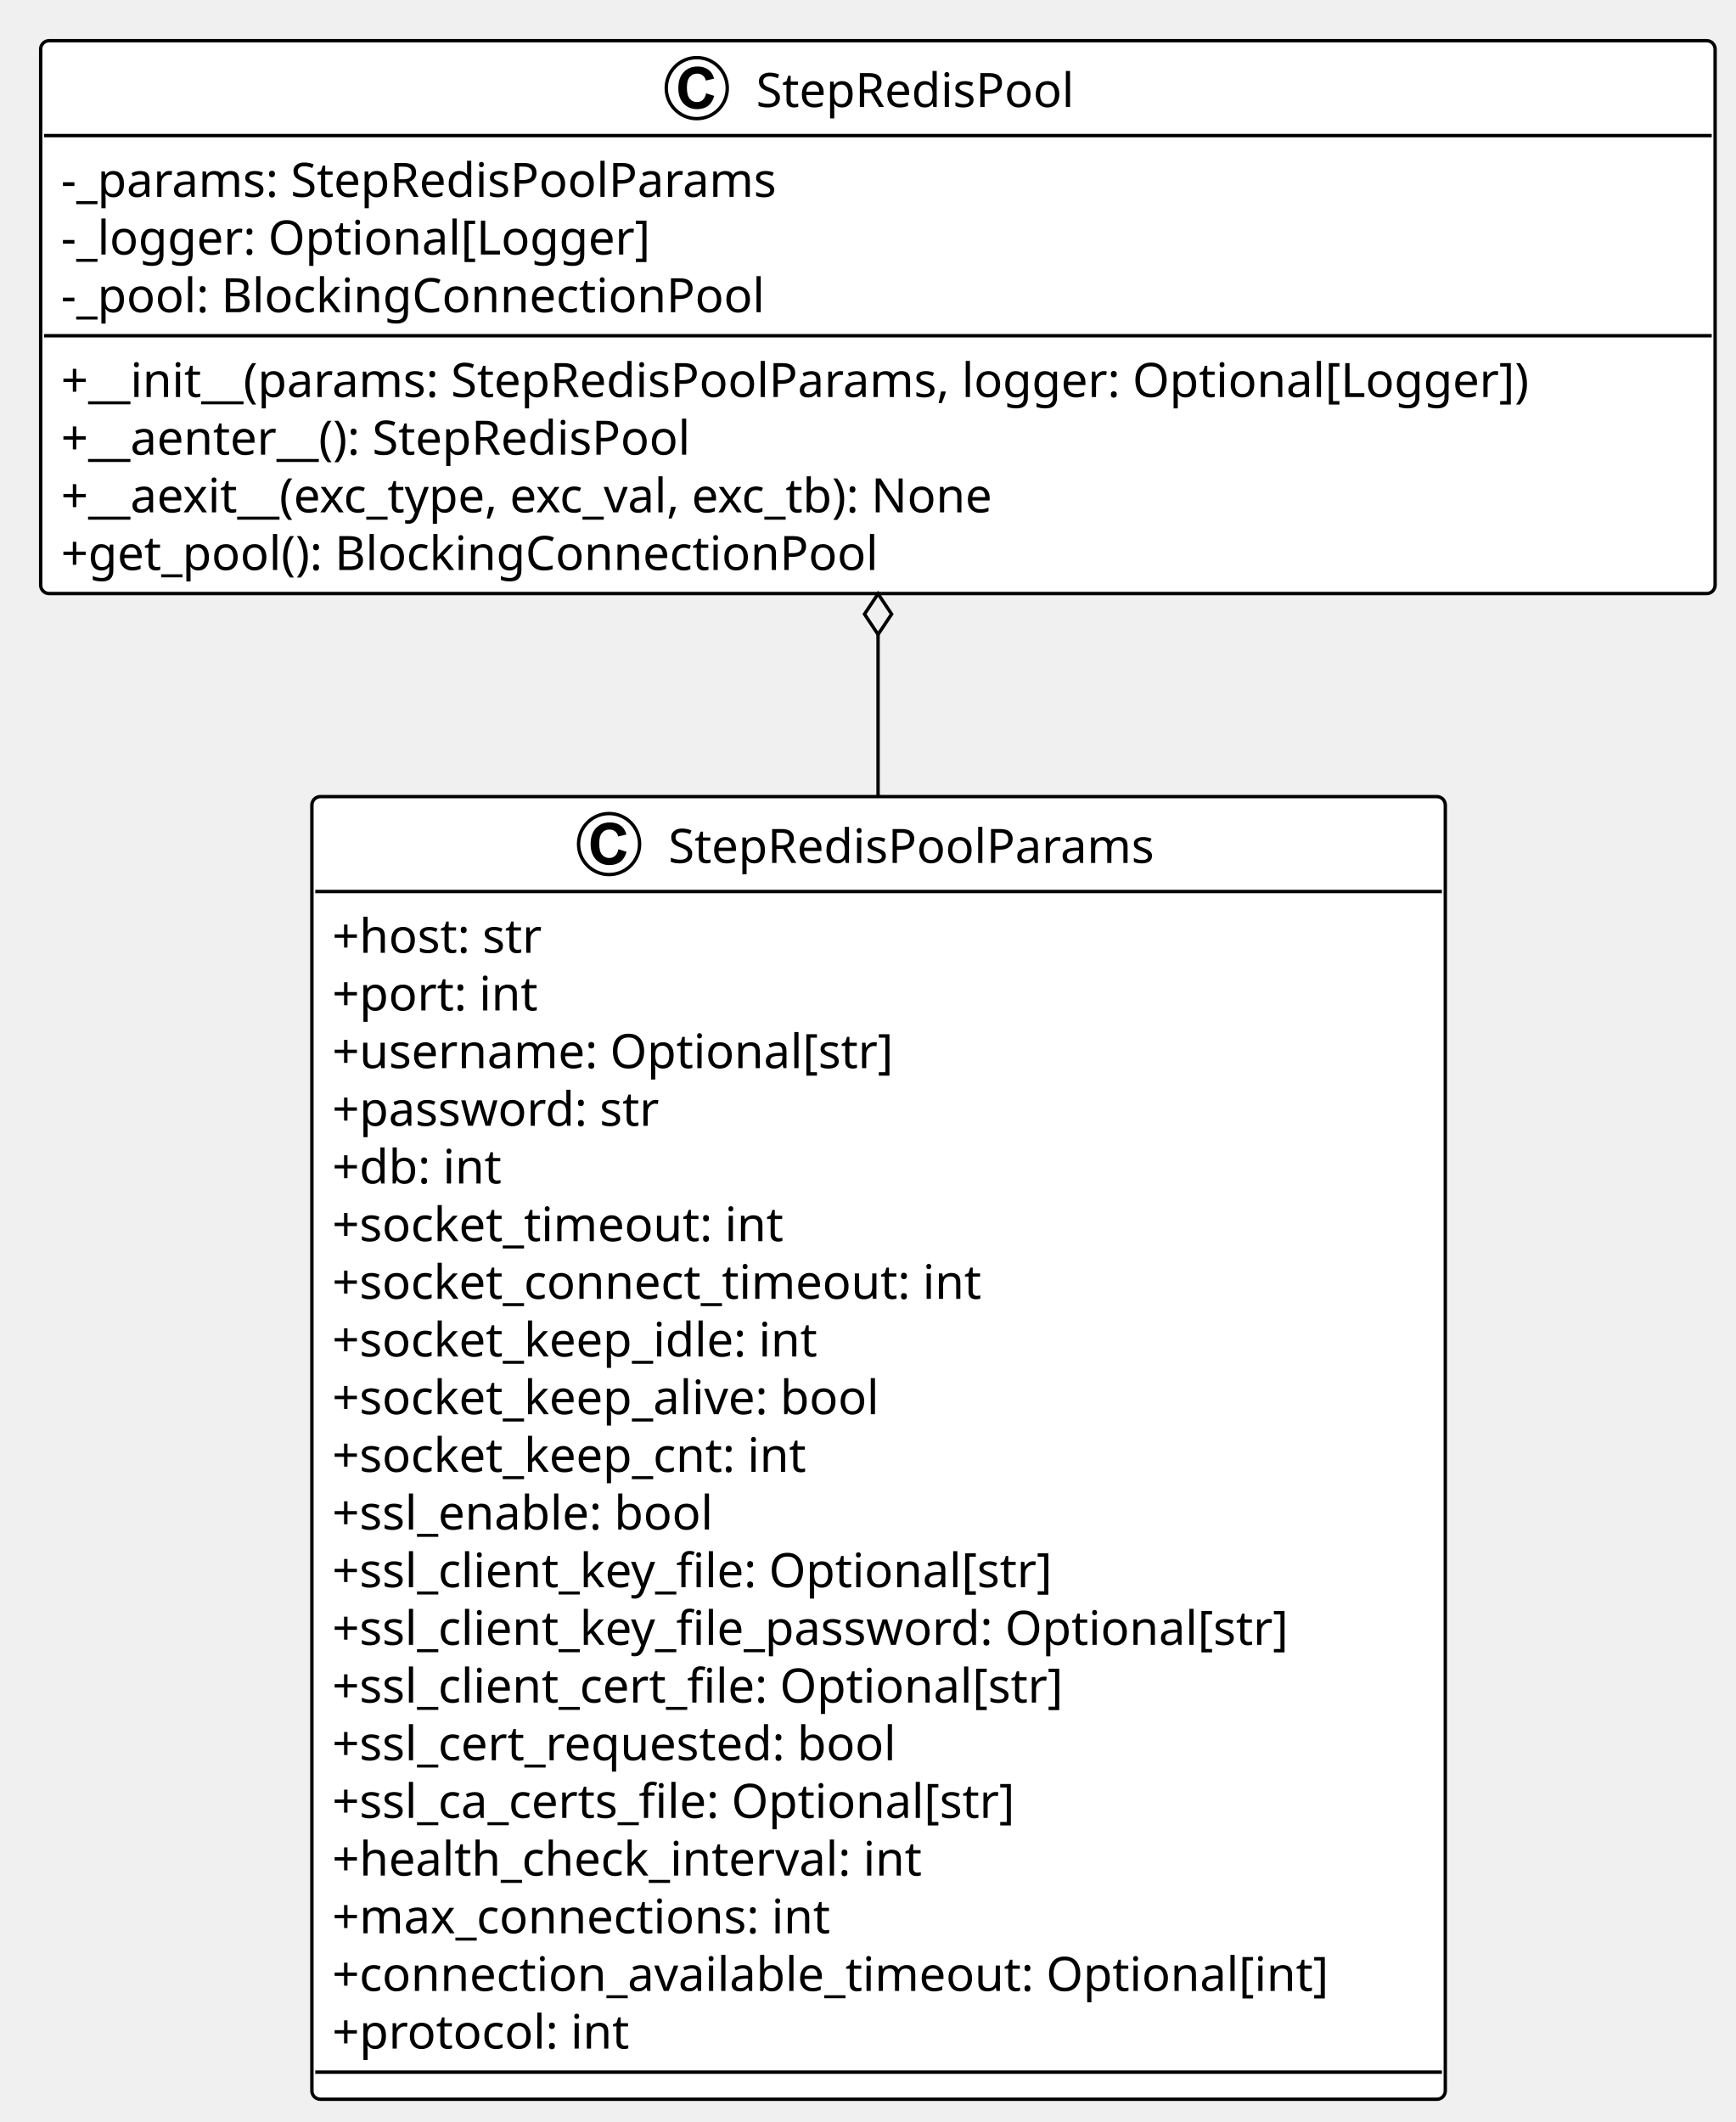
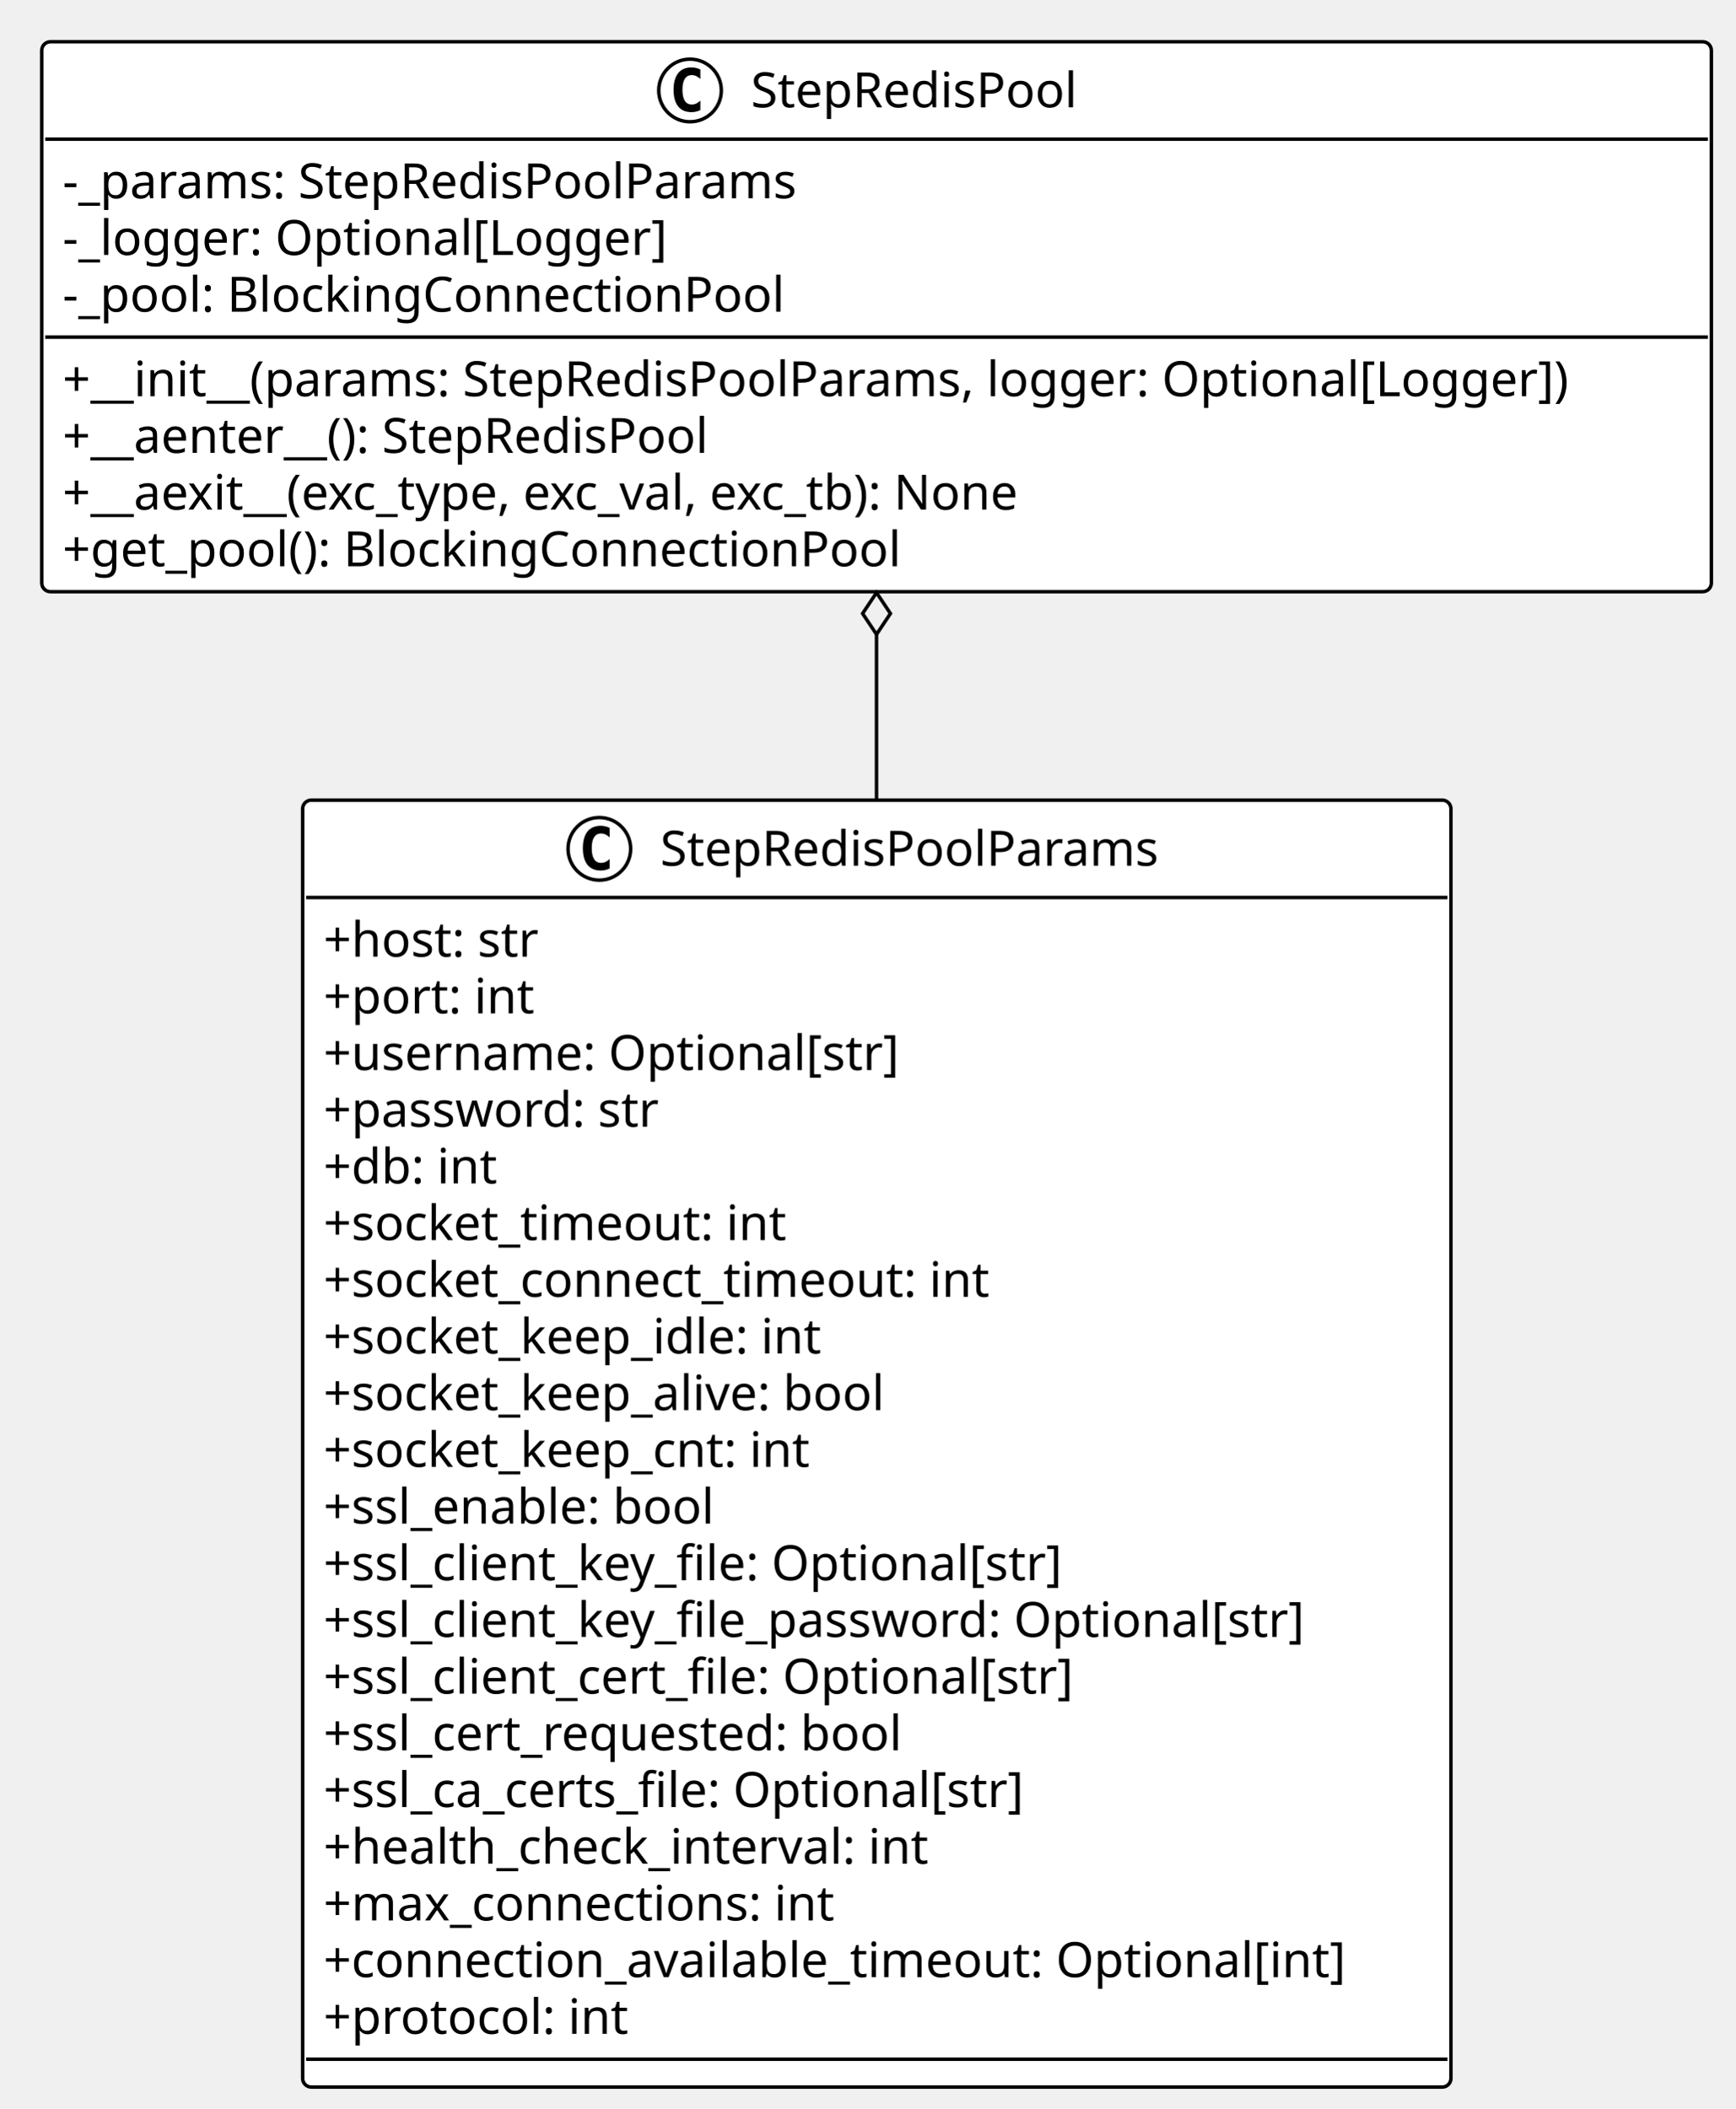
- <svg xmlns="http://www.w3.org/2000/svg" contentStyleType="text/css" data-diagram-type="CLASS" height="626px" preserveAspectRatio="none" style="width:512px;height:626px;background:#FFFFFF;" version="1.1" viewBox="0 0 512 626" width="512px" zoomAndPan="magnify">
+ <svg xmlns="http://www.w3.org/2000/svg" contentStyleType="text/css" data-diagram-type="CLASS" height="606px" preserveAspectRatio="none" style="width:499px;height:606px;background:#FFFFFF;" version="1.1" viewBox="0 0 499 606" width="499px" zoomAndPan="magnify">
  <defs />
  <g>
    <g class="entity" data-qualified-name="StepRedisPoolParams" data-source-line="4" id="ent0002">
-       <rect fill="#FFFFFF" height="384.293" rx="2.5" ry="2.5" style="stroke:#000000;stroke-width:1;" width="334.321" x="92" y="235" />
-       <ellipse cx="179.658" cy="249" fill="#FFFFFF" rx="9" ry="9" style="stroke:#000000;stroke-width:1;" />
-       <path d="M182.424,250.531 L184.815,251.281 Q184.268,253.266 182.986,254.234 Q181.721,255.203 179.752,255.203 Q177.33,255.203 175.768,253.547 Q174.221,251.891 174.221,249.016 Q174.221,245.984 175.783,244.312 Q177.346,242.625 179.908,242.625 Q182.143,242.625 183.533,243.938 Q184.361,244.719 184.783,246.188 L182.346,246.766 Q182.127,245.812 181.44,245.266 Q180.768,244.719 179.783,244.719 Q178.424,244.719 177.58,245.703 Q176.752,246.672 176.752,248.844 Q176.752,251.141 177.58,252.125 Q178.408,253.109 179.736,253.109 Q180.721,253.109 181.424,252.484 Q182.127,251.859 182.424,250.531 Z " fill="#000000" />
-       <text fill="#000000" font-family="Verdana" font-size="14" lengthAdjust="spacing" textLength="151.505" x="197.158" y="254.568">StepRedisPoolParams</text>
-       <line style="stroke:#000000;stroke-width:1;" x1="93" x2="425.321" y1="263" y2="263" />
-       <text fill="#000000" font-family="Verdana" font-size="14" lengthAdjust="spacing" textLength="71.689" x="98" y="281.075">+host: str</text>
-       <text fill="#000000" font-family="Verdana" font-size="14" lengthAdjust="spacing" textLength="69.665" x="98" y="298.09">+port: int</text>
-       <text fill="#000000" font-family="Verdana" font-size="14" lengthAdjust="spacing" textLength="182.636" x="98" y="315.104">+username: Optional[str]</text>
-       <text fill="#000000" font-family="Verdana" font-size="14" lengthAdjust="spacing" textLength="107.892" x="98" y="332.119">+password: str</text>
-       <text fill="#000000" font-family="Verdana" font-size="14" lengthAdjust="spacing" textLength="58.399" x="98" y="349.134">+db: int</text>
-       <text fill="#000000" font-family="Verdana" font-size="14" lengthAdjust="spacing" textLength="149.269" x="98" y="366.148">+socket_timeout: int</text>
-       <text fill="#000000" font-family="Verdana" font-size="14" lengthAdjust="spacing" textLength="212.83" x="98" y="383.163">+socket_connect_timeout: int</text>
-       <text fill="#000000" font-family="Verdana" font-size="14" lengthAdjust="spacing" textLength="162.415" x="98" y="400.178">+socket_keep_idle: int</text>
-       <text fill="#000000" font-family="Verdana" font-size="14" lengthAdjust="spacing" textLength="181.727" x="98" y="417.192">+socket_keep_alive: bool</text>
-       <text fill="#000000" font-family="Verdana" font-size="14" lengthAdjust="spacing" textLength="159.339" x="98" y="434.207">+socket_keep_cnt: int</text>
-       <text fill="#000000" font-family="Verdana" font-size="14" lengthAdjust="spacing" textLength="126.137" x="98" y="451.222">+ssl_enable: bool</text>
-       <text fill="#000000" font-family="Verdana" font-size="14" lengthAdjust="spacing" textLength="241.623" x="98" y="468.236">+ssl_client_key_file: Optional[str]</text>
-       <text fill="#000000" font-family="Verdana" font-size="14" lengthAdjust="spacing" textLength="316.894" x="98" y="485.251">+ssl_client_key_file_password: Optional[str]</text>
-       <text fill="#000000" font-family="Verdana" font-size="14" lengthAdjust="spacing" textLength="243.838" x="98" y="502.266">+ssl_client_cert_file: Optional[str]</text>
-       <text fill="#000000" font-family="Verdana" font-size="14" lengthAdjust="spacing" textLength="185.76" x="98" y="519.28">+ssl_cert_requested: bool</text>
-       <text fill="#000000" font-family="Verdana" font-size="14" lengthAdjust="spacing" textLength="229.141" x="98" y="536.295">+ssl_ca_certs_file: Optional[str]</text>
-       <text fill="#000000" font-family="Verdana" font-size="14" lengthAdjust="spacing" textLength="195.72" x="98" y="553.31">+health_check_interval: int</text>
-       <text fill="#000000" font-family="Verdana" font-size="14" lengthAdjust="spacing" textLength="163.317" x="98" y="570.324">+max_connections: int</text>
-       <text fill="#000000" font-family="Verdana" font-size="14" lengthAdjust="spacing" textLength="322.321" x="98" y="587.339">+connection_available_timeout: Optional[int]</text>
-       <text fill="#000000" font-family="Verdana" font-size="14" lengthAdjust="spacing" textLength="97.795" x="98" y="604.354">+protocol: int</text>
-       <line style="stroke:#000000;stroke-width:1;" x1="93" x2="425.321" y1="611.293" y2="611.293" />
+       <rect fill="#FFFFFF" height="369.938" rx="2.5" ry="2.5" style="stroke:#000000;stroke-width:1;" width="330.151" x="87" y="230" />
+       <ellipse cx="172.307" cy="244" fill="#FFFFFF" rx="9" ry="9" style="stroke:#000000;stroke-width:1;" />
+       <path d="M175.275,249.641 Q174.697,249.938 174.057,250.078 Q173.416,250.234 172.713,250.234 Q170.213,250.234 168.885,248.594 Q167.572,246.938 167.572,243.812 Q167.572,240.688 168.885,239.031 Q170.213,237.375 172.713,237.375 Q173.416,237.375 174.057,237.531 Q174.713,237.688 175.275,237.984 L175.275,240.703 Q174.65,240.125 174.057,239.859 Q173.463,239.578 172.838,239.578 Q171.494,239.578 170.807,240.656 Q170.119,241.719 170.119,243.812 Q170.119,245.906 170.807,246.984 Q171.494,248.047 172.838,248.047 Q173.463,248.047 174.057,247.781 Q174.65,247.5 175.275,246.922 L175.275,249.641 Z " fill="#000000" />
+       <text fill="#000000" font-family="Verdana" font-size="14" lengthAdjust="spacing" textLength="152.038" x="189.807" y="248.847">StepRedisPoolParams</text>
+       <line style="stroke:#000000;stroke-width:1;" x1="88" x2="416.151" y1="258" y2="258" />
+       <text fill="#000000" font-family="Verdana" font-size="14" lengthAdjust="spacing" textLength="69.658" x="93" y="274.995">+host: str</text>
+       <text fill="#000000" font-family="Verdana" font-size="14" lengthAdjust="spacing" textLength="67.847" x="93" y="291.292">+port: int</text>
+       <text fill="#000000" font-family="Verdana" font-size="14" lengthAdjust="spacing" textLength="179.792" x="93" y="307.589">+username: Optional[str]</text>
+       <text fill="#000000" font-family="Verdana" font-size="14" lengthAdjust="spacing" textLength="106.148" x="93" y="323.886">+password: str</text>
+       <text fill="#000000" font-family="Verdana" font-size="14" lengthAdjust="spacing" textLength="56.923" x="93" y="340.183">+db: int</text>
+       <text fill="#000000" font-family="Verdana" font-size="14" lengthAdjust="spacing" textLength="146.474" x="93" y="356.479">+socket_timeout: int</text>
+       <text fill="#000000" font-family="Verdana" font-size="14" lengthAdjust="spacing" textLength="209.282" x="93" y="372.776">+socket_connect_timeout: int</text>
+       <text fill="#000000" font-family="Verdana" font-size="14" lengthAdjust="spacing" textLength="158.416" x="93" y="389.073">+socket_keep_idle: int</text>
+       <text fill="#000000" font-family="Verdana" font-size="14" lengthAdjust="spacing" textLength="178.049" x="93" y="405.37">+socket_keep_alive: bool</text>
+       <text fill="#000000" font-family="Verdana" font-size="14" lengthAdjust="spacing" textLength="155.196" x="93" y="421.667">+socket_keep_cnt: int</text>
+       <text fill="#000000" font-family="Verdana" font-size="14" lengthAdjust="spacing" textLength="123.737" x="93" y="437.964">+ssl_enable: bool</text>
+       <text fill="#000000" font-family="Verdana" font-size="14" lengthAdjust="spacing" textLength="233.81" x="93" y="454.261">+ssl_client_key_file: Optional[str]</text>
+       <text fill="#000000" font-family="Verdana" font-size="14" lengthAdjust="spacing" textLength="307.522" x="93" y="470.558">+ssl_client_key_file_password: Optional[str]</text>
+       <text fill="#000000" font-family="Verdana" font-size="14" lengthAdjust="spacing" textLength="236.359" x="93" y="486.854">+ssl_client_cert_file: Optional[str]</text>
+       <text fill="#000000" font-family="Verdana" font-size="14" lengthAdjust="spacing" textLength="181.863" x="93" y="503.151">+ssl_cert_requested: bool</text>
+       <text fill="#000000" font-family="Verdana" font-size="14" lengthAdjust="spacing" textLength="221.477" x="93" y="519.448">+ssl_ca_certs_file: Optional[str]</text>
+       <text fill="#000000" font-family="Verdana" font-size="14" lengthAdjust="spacing" textLength="191.83" x="93" y="535.745">+health_check_interval: int</text>
+       <text fill="#000000" font-family="Verdana" font-size="14" lengthAdjust="spacing" textLength="161.082" x="93" y="552.042">+max_connections: int</text>
+       <text fill="#000000" font-family="Verdana" font-size="14" lengthAdjust="spacing" textLength="318.151" x="93" y="568.339">+connection_available_timeout: Optional[int]</text>
+       <text fill="#000000" font-family="Verdana" font-size="14" lengthAdjust="spacing" textLength="96.564" x="93" y="584.636">+protocol: int</text>
+       <line style="stroke:#000000;stroke-width:1;" x1="88" x2="416.151" y1="591.938" y2="591.938" />
    </g>
    <g class="entity" data-qualified-name="StepRedisPool" data-source-line="27" id="ent0003">
-       <rect fill="#FFFFFF" height="163.102" rx="2.5" ry="2.5" style="stroke:#000000;stroke-width:1;" width="493.906" x="12" y="12" />
-       <ellipse cx="205.523" cy="26" fill="#FFFFFF" rx="9" ry="9" style="stroke:#000000;stroke-width:1;" />
-       <path d="M208.289,27.531 L210.679,28.281 Q210.132,30.266 208.851,31.234 Q207.585,32.203 205.617,32.203 Q203.195,32.203 201.632,30.547 Q200.085,28.891 200.085,26.016 Q200.085,22.984 201.648,21.312 Q203.21,19.625 205.773,19.625 Q208.007,19.625 209.398,20.938 Q210.226,21.719 210.648,23.188 L208.21,23.766 Q207.992,22.812 207.304,22.266 Q206.632,21.719 205.648,21.719 Q204.289,21.719 203.445,22.703 Q202.617,23.672 202.617,25.844 Q202.617,28.141 203.445,29.125 Q204.273,30.109 205.601,30.109 Q206.585,30.109 207.289,29.484 Q207.992,28.859 208.289,27.531 Z " fill="#000000" />
-       <text fill="#000000" font-family="Verdana" font-size="14" lengthAdjust="spacing" textLength="99.36" x="223.023" y="31.568">StepRedisPool</text>
-       <line style="stroke:#000000;stroke-width:1;" x1="13" x2="504.906" y1="40" y2="40" />
-       <text fill="#000000" font-family="Verdana" font-size="14" lengthAdjust="spacing" textLength="230.467" x="18" y="58.075">-_params: StepRedisPoolParams</text>
-       <text fill="#000000" font-family="Verdana" font-size="14" lengthAdjust="spacing" textLength="190.107" x="18" y="75.09">-_logger: Optional[Logger]</text>
-       <text fill="#000000" font-family="Verdana" font-size="14" lengthAdjust="spacing" textLength="222.653" x="18" y="92.105">-_pool: BlockingConnectionPool</text>
-       <line style="stroke:#000000;stroke-width:1;" x1="13" x2="504.906" y1="99.044" y2="99.044" />
-       <text fill="#000000" font-family="Verdana" font-size="14" lengthAdjust="spacing" textLength="481.906" x="18" y="117.119">+__init__(params: StepRedisPoolParams, logger: Optional[Logger])</text>
-       <text fill="#000000" font-family="Verdana" font-size="14" lengthAdjust="spacing" textLength="215.852" x="18" y="134.134">+__aenter__(): StepRedisPool</text>
-       <text fill="#000000" font-family="Verdana" font-size="14" lengthAdjust="spacing" textLength="325.739" x="18" y="151.148">+__aexit__(exc_type, exc_val, exc_tb): None</text>
-       <text fill="#000000" font-family="Verdana" font-size="14" lengthAdjust="spacing" textLength="263.047" x="18" y="168.163">+get_pool(): BlockingConnectionPool</text>
+       <rect fill="#FFFFFF" height="158.078" rx="2.5" ry="2.5" style="stroke:#000000;stroke-width:1;" width="480.022" x="12" y="12" />
+       <ellipse cx="198.386" cy="26" fill="#FFFFFF" rx="9" ry="9" style="stroke:#000000;stroke-width:1;" />
+       <path d="M201.355,31.641 Q200.777,31.938 200.136,32.078 Q199.496,32.234 198.792,32.234 Q196.292,32.234 194.964,30.594 Q193.652,28.938 193.652,25.812 Q193.652,22.688 194.964,21.031 Q196.292,19.375 198.792,19.375 Q199.496,19.375 200.136,19.531 Q200.792,19.688 201.355,19.984 L201.355,22.703 Q200.73,22.125 200.136,21.859 Q199.542,21.578 198.917,21.578 Q197.574,21.578 196.886,22.656 Q196.199,23.719 196.199,25.812 Q196.199,27.906 196.886,28.984 Q197.574,30.047 198.917,30.047 Q199.542,30.047 200.136,29.781 Q200.73,29.5 201.355,28.922 L201.355,31.641 Z " fill="#000000" />
+       <text fill="#000000" font-family="Verdana" font-size="14" lengthAdjust="spacing" textLength="99.75" x="215.886" y="30.847">StepRedisPool</text>
+       <line style="stroke:#000000;stroke-width:1;" x1="13" x2="491.022" y1="40" y2="40" />
+       <text fill="#000000" font-family="Verdana" font-size="14" lengthAdjust="spacing" textLength="225.989" x="18" y="56.995">-_params: StepRedisPoolParams</text>
+       <text fill="#000000" font-family="Verdana" font-size="14" lengthAdjust="spacing" textLength="184.44" x="18" y="73.292">-_logger: Optional[Logger]</text>
+       <text fill="#000000" font-family="Verdana" font-size="14" lengthAdjust="spacing" textLength="219.317" x="18" y="89.589">-_pool: BlockingConnectionPool</text>
+       <line style="stroke:#000000;stroke-width:1;" x1="13" x2="491.022" y1="96.891" y2="96.891" />
+       <text fill="#000000" font-family="Verdana" font-size="14" lengthAdjust="spacing" textLength="468.022" x="18" y="113.886">+__init__(params: StepRedisPoolParams, logger: Optional[Logger])</text>
+       <text fill="#000000" font-family="Verdana" font-size="14" lengthAdjust="spacing" textLength="205.495" x="18" y="130.183">+__aenter__(): StepRedisPool</text>
+       <text fill="#000000" font-family="Verdana" font-size="14" lengthAdjust="spacing" textLength="310.194" x="18" y="146.48">+__aexit__(exc_type, exc_val, exc_tb): None</text>
+       <text fill="#000000" font-family="Verdana" font-size="14" lengthAdjust="spacing" textLength="259.909" x="18" y="162.776">+get_pool(): BlockingConnectionPool</text>
    </g>
    <g class="link" data-entity-1="ent0003" data-entity-2="ent0002" data-link-type="aggregation" data-source-line="37" id="lnk4">
-       <path codeLine="37" d="M259,187.17 C259,205.57 259,213.89 259,234.76" fill="none" id="StepRedisPool-backto-StepRedisPoolParams" style="stroke:#000000;stroke-width:1;" />
-       <polygon fill="none" points="259,175.17,255,181.17,259,187.17,263,181.17,259,175.17" style="stroke:#000000;stroke-width:1;" />
+       <path codeLine="37" d="M252,182.36 C252,200.69 252,208.99 252,229.82" fill="none" id="StepRedisPool-backto-StepRedisPoolParams" style="stroke:#000000;stroke-width:1;" />
+       <polygon fill="none" points="252,170.36,248,176.36,252,182.36,256,176.36,252,170.36" style="stroke:#000000;stroke-width:1;" />
    </g>
  </g>
</svg>
